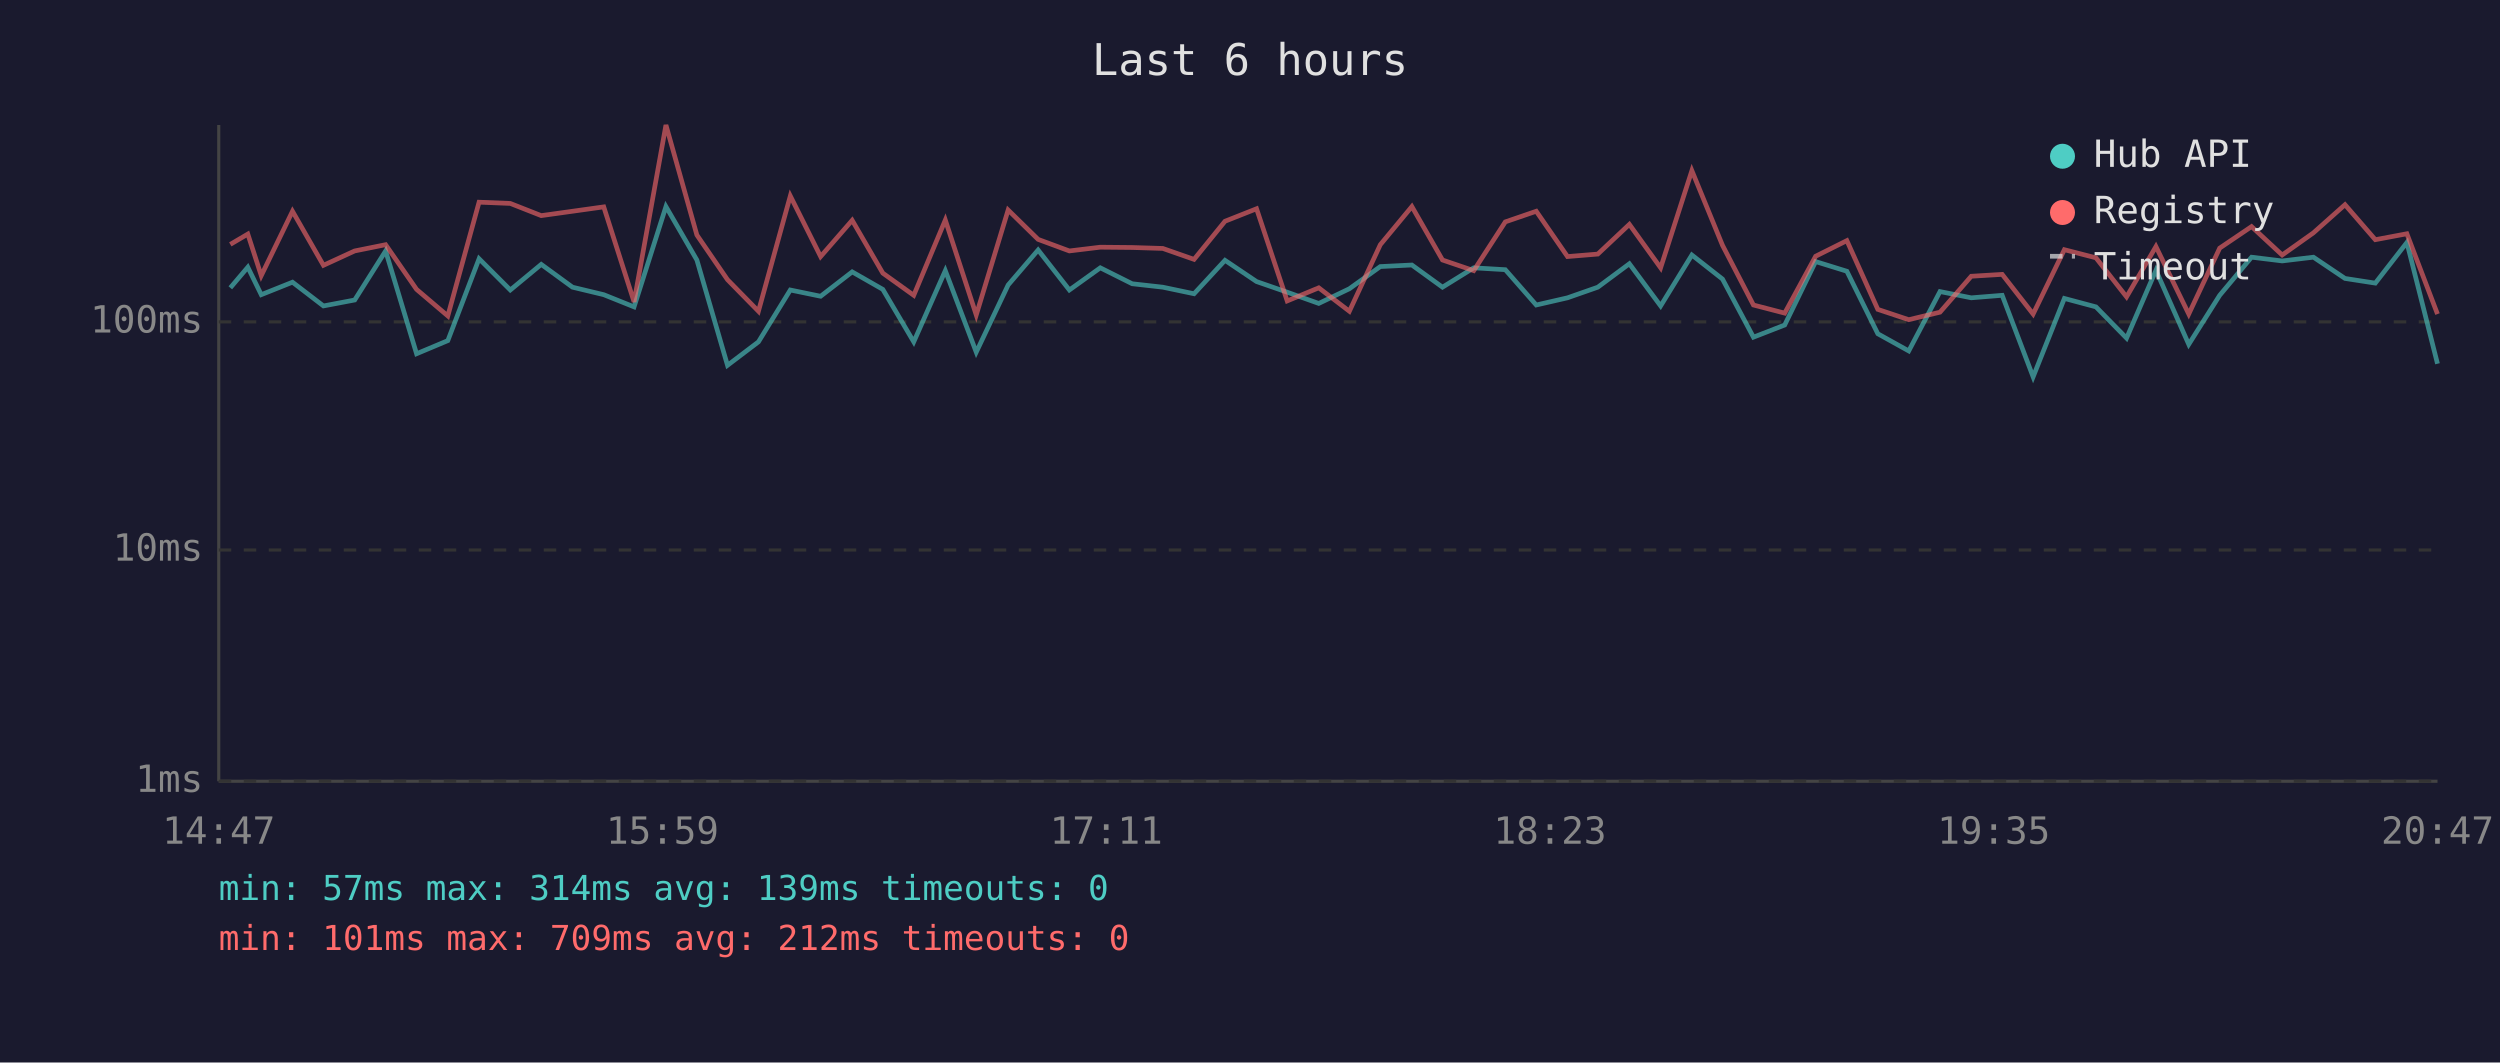
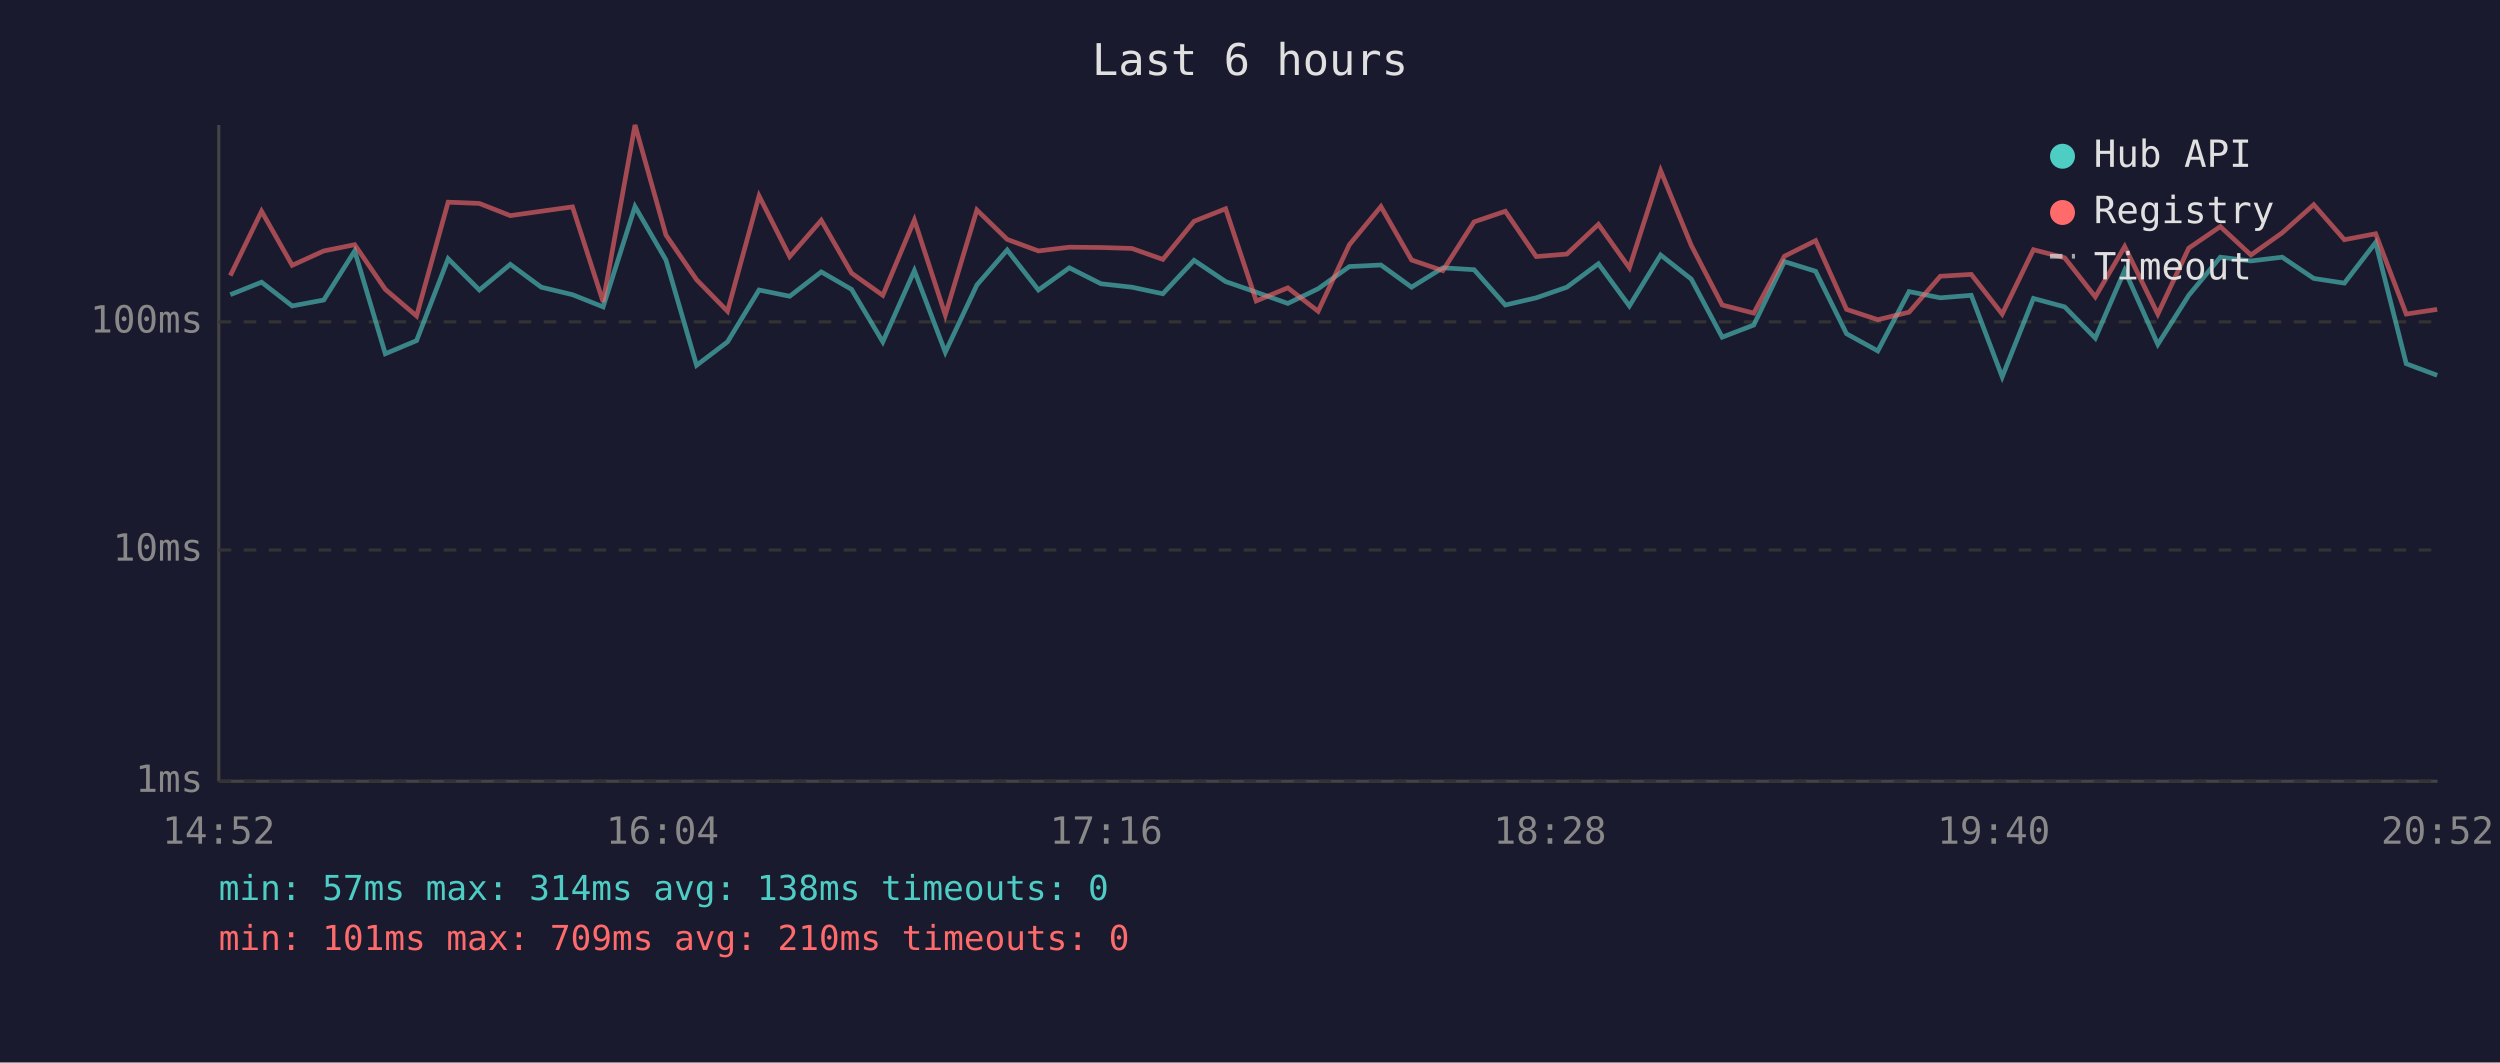
<svg xmlns="http://www.w3.org/2000/svg" viewBox="0 0 800 340" font-family="monospace" font-size="12">
  <rect width="800" height="340" fill="#1a1a2e" />
  <text x="400" y="24" fill="#e0e0e0" font-size="14" text-anchor="middle">Last 6 hours</text>
  <line x1="70" y1="40" x2="70" y2="250" stroke="#444" stroke-width="1" />
  <line x1="70" y1="250" x2="780" y2="250" stroke="#444" stroke-width="1" />
  <line x1="70" y1="250" x2="780" y2="250" stroke="#333" stroke-width="1" stroke-dasharray="4" />
  <text x="65" y="250" fill="#888" text-anchor="end" dominant-baseline="middle">1ms</text>
  <line x1="70" y1="176" x2="780" y2="176" stroke="#333" stroke-width="1" stroke-dasharray="4" />
  <text x="65" y="176" fill="#888" text-anchor="end" dominant-baseline="middle">10ms</text>
  <line x1="70" y1="103" x2="780" y2="103" stroke="#333" stroke-width="1" stroke-dasharray="4" />
  <text x="65" y="103" fill="#888" text-anchor="end" dominant-baseline="middle">100ms</text>
-   <text x="70" y="270" fill="#888" text-anchor="middle">14:47</text>
-   <text x="212" y="270" fill="#888" text-anchor="middle">15:59</text>
-   <text x="354" y="270" fill="#888" text-anchor="middle">17:11</text>
-   <text x="496" y="270" fill="#888" text-anchor="middle">18:23</text>
-   <text x="638" y="270" fill="#888" text-anchor="middle">19:35</text>
-   <text x="780" y="270" fill="#888" text-anchor="middle">20:47</text>
-   <polyline points="73.7,92.1 79.3,85.5 83.6,94.3 93.6,90.3 103.5,97.9 113.5,96.0 123.4,80.3 133.3,113.2 143.3,109.0 153.3,82.8 163.3,92.8 173.2,84.6 183.2,91.9 193.2,94.3 202.9,98.2 213.1,66.1 223.0,83.2 232.8,116.9 242.7,109.4 252.9,92.8 262.6,94.8 272.7,87.0 282.5,92.6 292.4,109.4 302.5,86.6 312.4,112.7 322.6,91.2 332.2,80.0 342.2,92.8 352.1,85.7 362.3,90.8 372.1,91.9 382.1,94.0 392.0,83.3 402.1,90.1 411.9,93.5 422.0,97.1 431.8,92.4 441.7,85.3 451.8,84.8 461.6,91.9 471.6,85.7 481.7,86.3 491.6,97.6 501.6,95.3 511.3,91.9 521.4,84.4 531.4,97.9 541.4,81.6 551.2,89.3 561.1,107.9 571.1,104.0 581.0,83.7 591.0,86.8 600.9,106.8 610.8,112.3 620.8,93.3 630.8,95.3 640.7,94.5 650.6,120.6 660.6,95.5 670.7,98.2 680.5,108.2 689.9,86.5 700.4,110.2 710.3,94.5 720.5,82.3 730.3,83.5 740.3,82.3 750.4,89.1 760.1,90.6 770.2,77.6 780.0,116.4" fill="none" stroke="#4ecdc4" stroke-width="1.5" opacity="0.6" />
-   <polyline points="73.7,78.2 79.3,74.9 83.6,88.2 93.6,67.6 103.5,84.9 113.5,80.3 123.4,78.3 133.3,92.6 143.3,101.1 153.3,64.7 163.3,65.1 173.2,69.0 183.2,67.6 193.2,66.2 202.9,96.6 213.1,40.0 223.0,75.2 232.8,89.5 242.7,99.6 252.9,62.7 262.6,82.1 272.7,70.5 282.5,87.4 292.4,94.5 302.5,70.4 312.4,100.8 322.6,67.2 332.2,76.6 342.2,80.3 352.1,79.1 362.3,79.2 372.1,79.5 382.1,83.0 392.0,70.8 402.1,66.8 411.9,96.3 422.0,92.1 431.8,99.6 441.7,78.3 451.8,66.1 461.6,83.2 471.6,86.6 481.7,71.0 491.6,67.6 501.6,82.1 511.3,81.3 521.4,71.8 531.4,85.7 541.4,54.6 551.2,78.5 561.1,97.6 571.1,100.2 581.0,82.0 591.0,77.0 600.9,99.0 610.8,102.3 620.8,99.9 630.8,88.4 640.7,87.8 650.6,100.5 660.6,79.9 670.7,82.5 680.5,95.0 689.9,78.9 700.4,100.5 710.3,79.4 720.5,72.5 730.3,81.6 740.3,74.5 750.4,65.5 760.1,76.7 770.2,74.8 780.0,100.5" fill="none" stroke="#ff6b6b" stroke-width="1.5" opacity="0.6" />
+   <text x="70" y="270" fill="#888" text-anchor="middle">14:52</text>
+   <text x="212" y="270" fill="#888" text-anchor="middle">16:04</text>
+   <text x="354" y="270" fill="#888" text-anchor="middle">17:16</text>
+   <text x="496" y="270" fill="#888" text-anchor="middle">18:28</text>
+   <text x="638" y="270" fill="#888" text-anchor="middle">19:40</text>
+   <text x="780" y="270" fill="#888" text-anchor="middle">20:52</text>
+   <polyline points="73.7,94.3 83.7,90.3 93.5,97.9 103.6,96.0 113.5,80.3 123.3,113.2 133.3,109.0 143.4,82.8 153.4,92.8 163.3,84.6 173.2,91.9 183.2,94.3 193.0,98.2 203.2,66.1 213.1,83.2 222.9,116.9 232.8,109.4 242.9,92.8 252.7,94.8 262.8,87.0 272.5,92.6 282.5,109.4 292.6,86.6 302.5,112.7 312.6,91.2 322.3,80.0 332.3,92.8 342.2,85.7 352.3,90.8 362.2,91.9 372.1,94.0 382.1,83.3 392.2,90.1 402.0,93.5 412.1,97.1 421.8,92.4 431.8,85.3 441.9,84.8 451.7,91.9 461.7,85.7 471.7,86.3 481.7,97.6 491.6,95.3 501.4,91.9 511.5,84.4 521.4,97.9 531.4,81.6 541.2,89.3 551.1,107.9 561.2,104.0 571.0,83.7 581.0,86.8 590.9,106.8 600.9,112.3 610.9,93.3 620.9,95.3 630.8,94.5 640.7,120.6 650.7,95.5 660.7,98.2 670.5,108.2 679.9,86.5 690.5,110.2 700.4,94.5 710.5,82.3 720.3,83.5 730.3,82.3 740.4,89.1 750.2,90.6 760.2,77.6 770.0,116.4 779.9,120.1" fill="none" stroke="#4ecdc4" stroke-width="1.5" opacity="0.6" />
+   <polyline points="73.7,88.2 83.7,67.6 93.5,84.9 103.6,80.3 113.5,78.3 123.3,92.6 133.3,101.1 143.4,64.7 153.4,65.1 163.3,69.0 173.2,67.6 183.2,66.2 193.0,96.6 203.2,40.0 213.1,75.2 222.9,89.5 232.8,99.6 242.9,62.7 252.7,82.1 262.8,70.5 272.5,87.4 282.5,94.5 292.6,70.4 302.5,100.8 312.6,67.2 322.3,76.6 332.3,80.3 342.2,79.1 352.3,79.2 362.2,79.5 372.1,83.0 382.1,70.8 392.2,66.8 402.0,96.3 412.1,92.1 421.8,99.6 431.8,78.3 441.9,66.1 451.7,83.2 461.7,86.6 471.7,71.0 481.7,67.6 491.6,82.1 501.4,81.3 511.5,71.8 521.4,85.7 531.4,54.6 541.2,78.5 551.1,97.6 561.2,100.2 571.0,82.0 581.0,77.0 590.9,99.0 600.9,102.3 610.9,99.9 620.9,88.4 630.8,87.8 640.7,100.5 650.7,79.9 660.7,82.5 670.5,95.0 679.9,78.9 690.5,100.5 700.4,79.4 710.5,72.5 720.3,81.6 730.3,74.5 740.4,65.5 750.2,76.7 760.2,74.8 770.0,100.5 779.9,99.0" fill="none" stroke="#ff6b6b" stroke-width="1.5" opacity="0.6" />
  <circle cx="660" cy="50" r="4" fill="#4ecdc4" />
  <text x="670" y="50" fill="#e0e0e0" dominant-baseline="middle">Hub API</text>
  <circle cx="660" cy="68" r="4" fill="#ff6b6b" />
  <text x="670" y="68" fill="#e0e0e0" dominant-baseline="middle">Registry</text>
  <line x1="656" y1="82" x2="664" y2="82" stroke="#e0e0e0" stroke-width="1.5" stroke-dasharray="4,3" opacity="0.7" />
  <text x="670" y="86" fill="#e0e0e0" dominant-baseline="middle">Timeout</text>
-   <text x="70" y="288" fill="#4ecdc4" font-size="11">min: 57ms  max: 314ms  avg: 139ms  timeouts: 0</text>
-   <text x="70" y="304" fill="#ff6b6b" font-size="11">min: 101ms  max: 709ms  avg: 212ms  timeouts: 0</text>
+   <text x="70" y="288" fill="#4ecdc4" font-size="11">min: 57ms  max: 314ms  avg: 138ms  timeouts: 0</text>
+   <text x="70" y="304" fill="#ff6b6b" font-size="11">min: 101ms  max: 709ms  avg: 210ms  timeouts: 0</text>
</svg>
